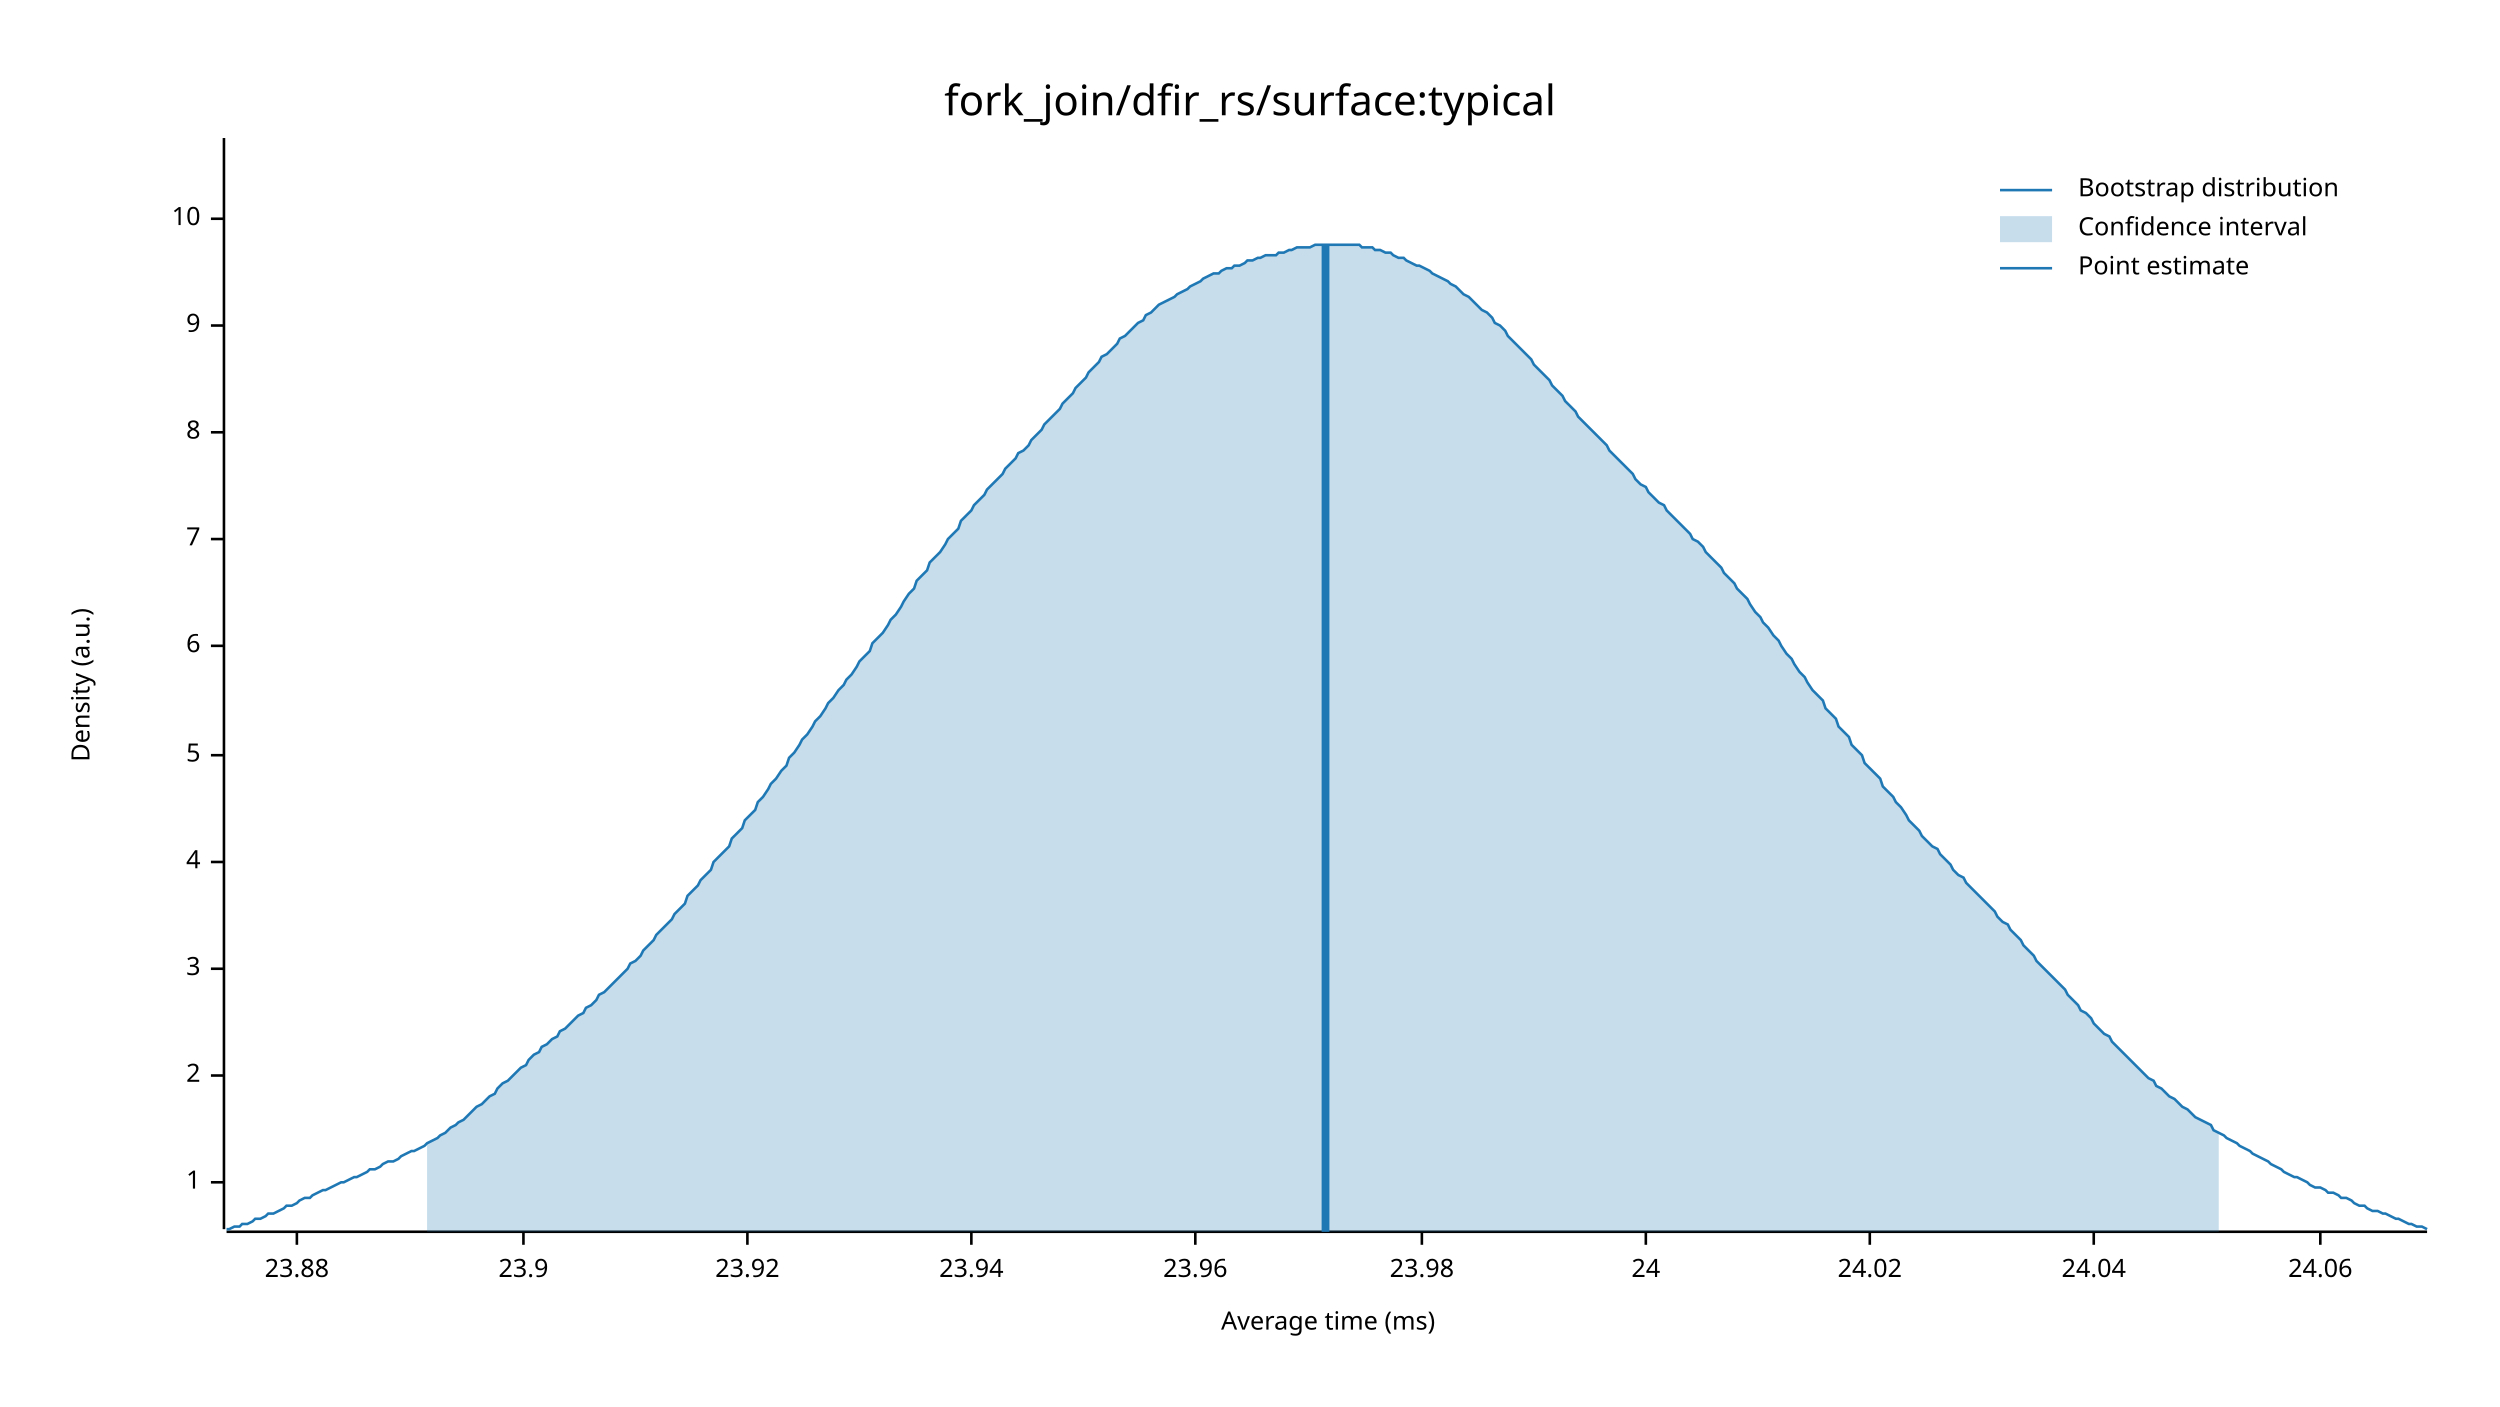
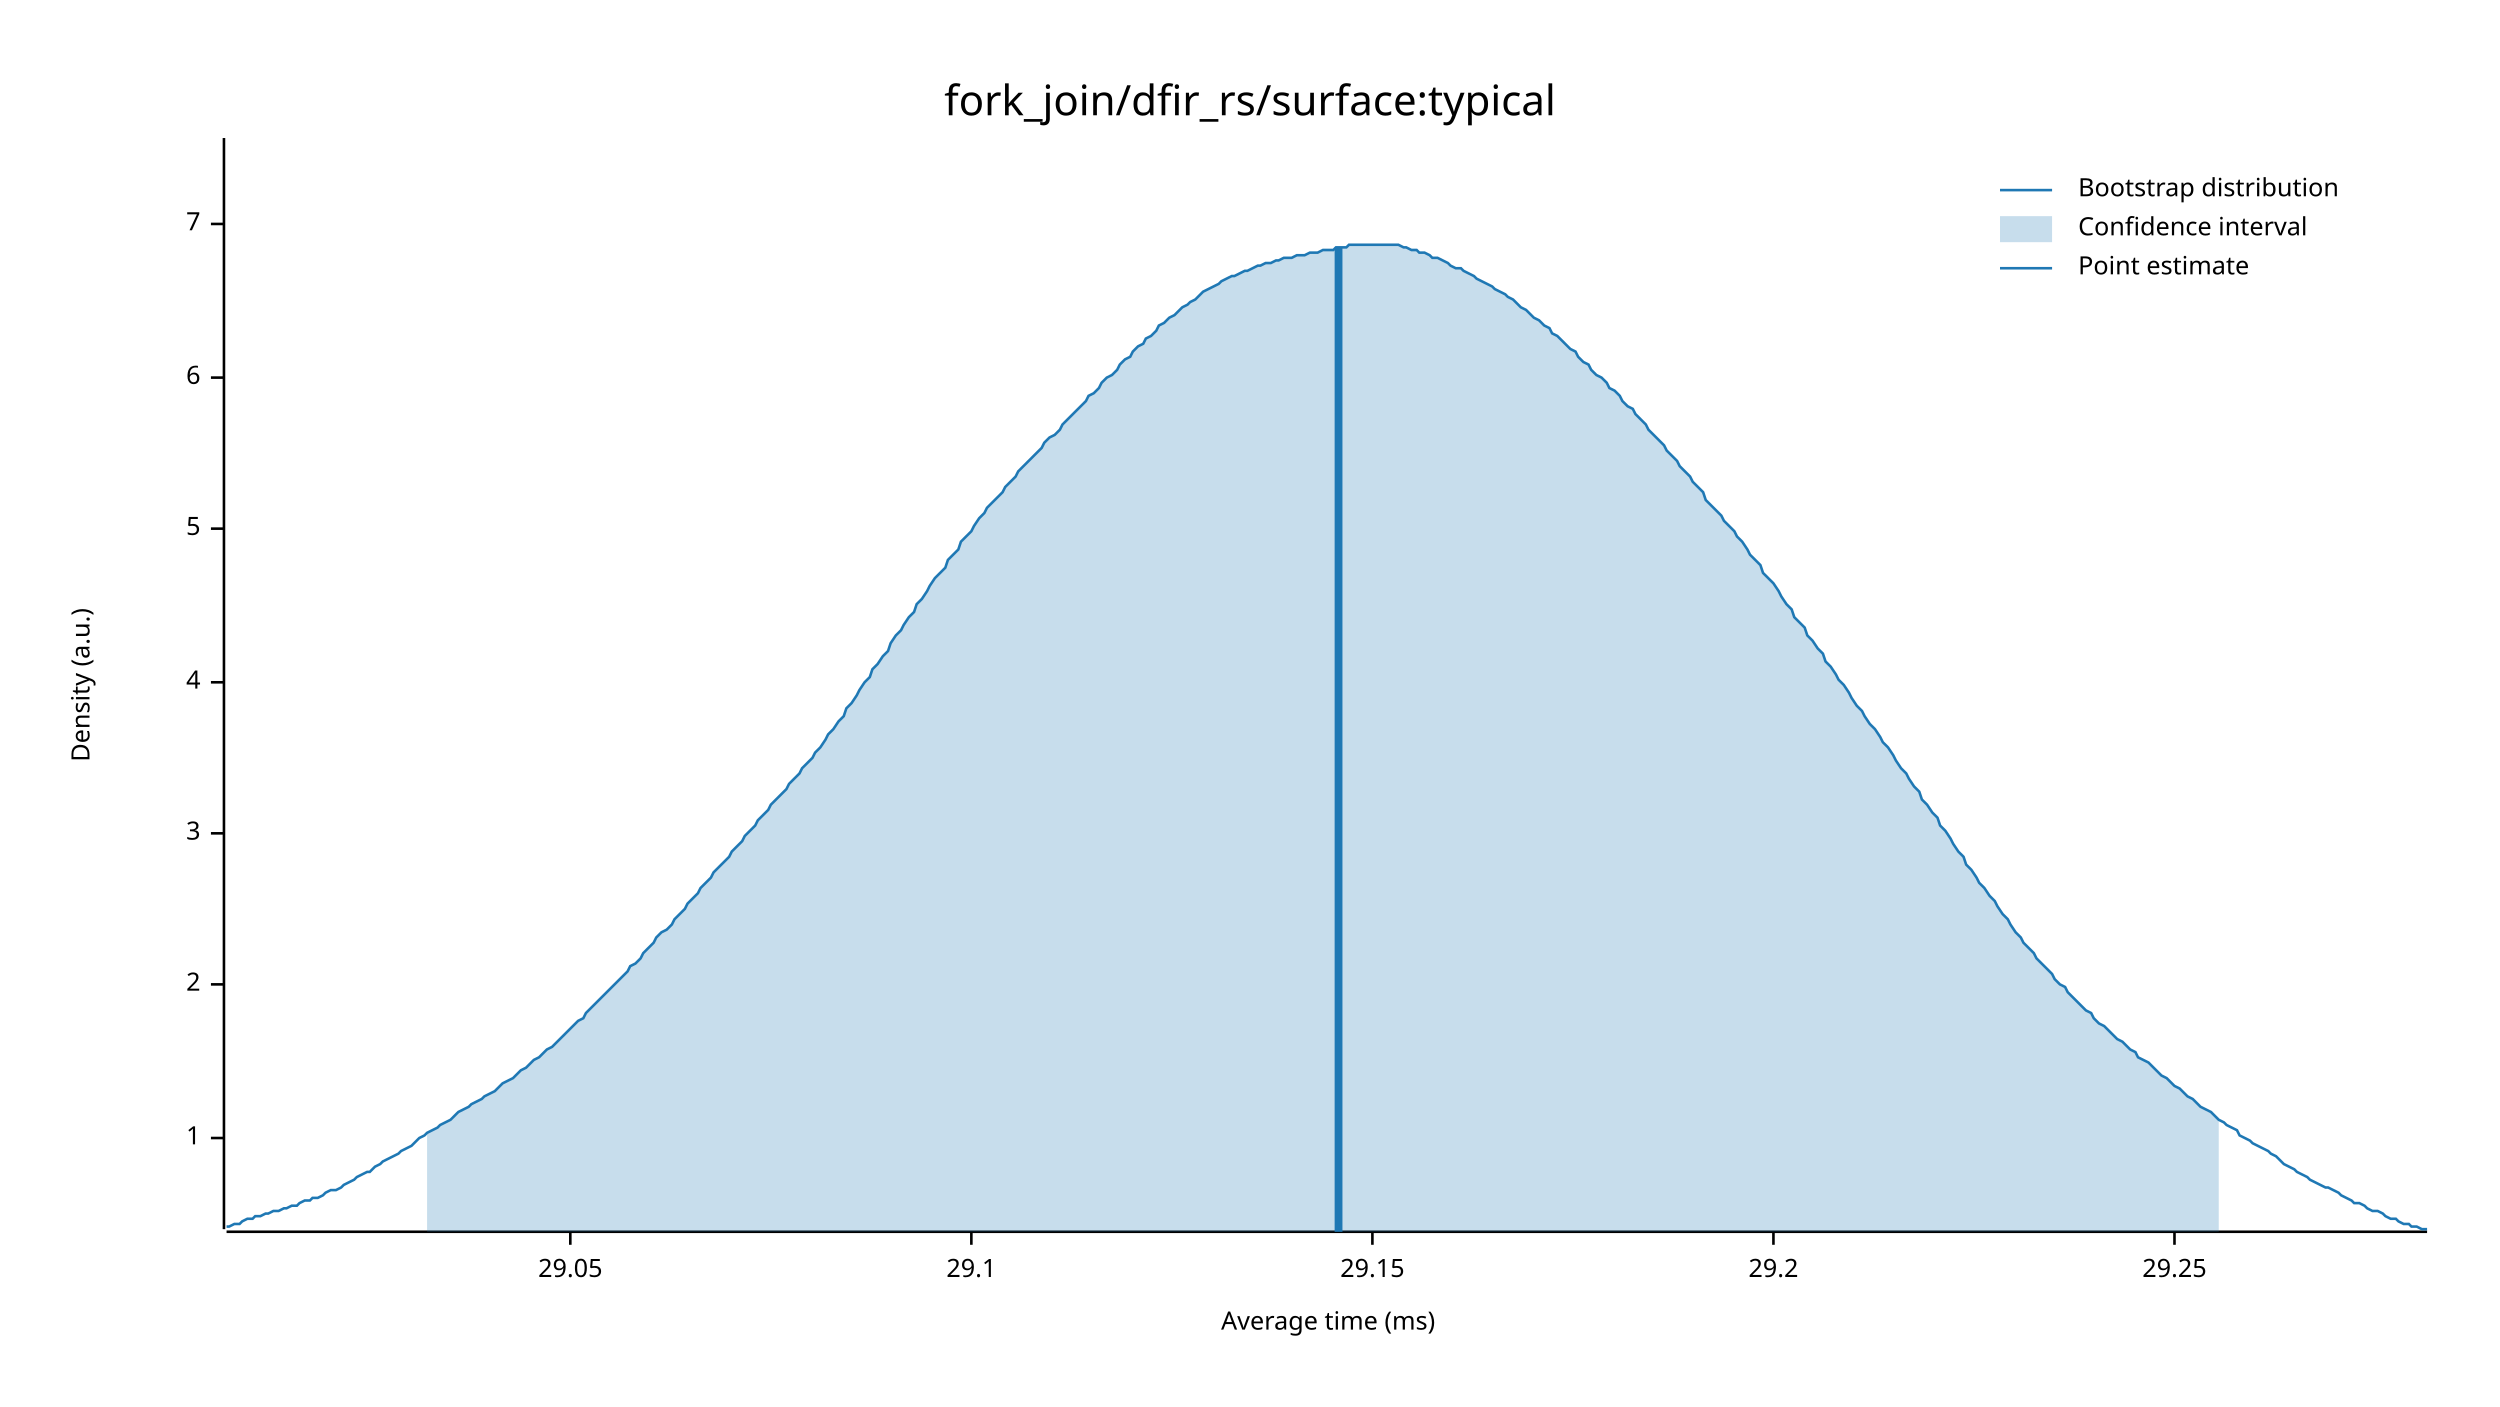
<svg xmlns="http://www.w3.org/2000/svg" width="960" height="540" viewBox="0 0 960 540">
  <text x="480" y="32" dy="0.76em" text-anchor="middle" font-family="sans-serif" font-size="16.129" opacity="1" fill="#000000">
fork_join/dfir_rs/surface:typical
</text>
  <text x="27" y="263" dy="0.76em" text-anchor="middle" font-family="sans-serif" font-size="9.677" opacity="1" fill="#000000" transform="rotate(270, 27, 263)">
Density (a.u.)
</text>
  <text x="510" y="513" dy="-0.5ex" text-anchor="middle" font-family="sans-serif" font-size="9.677" opacity="1" fill="#000000">
Average time (ms)
</text>
  <polyline fill="none" opacity="1" stroke="#000000" stroke-width="1" points="86,53 86,472 " />
-   <text x="77" y="454" dy="0.5ex" text-anchor="end" font-family="sans-serif" font-size="9.677" opacity="1" fill="#000000">
+   <text x="77" y="437" dy="0.5ex" text-anchor="end" font-family="sans-serif" font-size="9.677" opacity="1" fill="#000000">
1
</text>
-   <polyline fill="none" opacity="1" stroke="#000000" stroke-width="1" points="81,454 86,454 " />
-   <text x="77" y="413" dy="0.5ex" text-anchor="end" font-family="sans-serif" font-size="9.677" opacity="1" fill="#000000">
+   <polyline fill="none" opacity="1" stroke="#000000" stroke-width="1" points="81,437 86,437 " />
+   <text x="77" y="378" dy="0.5ex" text-anchor="end" font-family="sans-serif" font-size="9.677" opacity="1" fill="#000000">
2
</text>
-   <polyline fill="none" opacity="1" stroke="#000000" stroke-width="1" points="81,413 86,413 " />
-   <text x="77" y="372" dy="0.5ex" text-anchor="end" font-family="sans-serif" font-size="9.677" opacity="1" fill="#000000">
+   <polyline fill="none" opacity="1" stroke="#000000" stroke-width="1" points="81,378 86,378 " />
+   <text x="77" y="320" dy="0.5ex" text-anchor="end" font-family="sans-serif" font-size="9.677" opacity="1" fill="#000000">
3
</text>
-   <polyline fill="none" opacity="1" stroke="#000000" stroke-width="1" points="81,372 86,372 " />
-   <text x="77" y="331" dy="0.5ex" text-anchor="end" font-family="sans-serif" font-size="9.677" opacity="1" fill="#000000">
+   <polyline fill="none" opacity="1" stroke="#000000" stroke-width="1" points="81,320 86,320 " />
+   <text x="77" y="262" dy="0.5ex" text-anchor="end" font-family="sans-serif" font-size="9.677" opacity="1" fill="#000000">
4
</text>
-   <polyline fill="none" opacity="1" stroke="#000000" stroke-width="1" points="81,331 86,331 " />
-   <text x="77" y="290" dy="0.5ex" text-anchor="end" font-family="sans-serif" font-size="9.677" opacity="1" fill="#000000">
+   <polyline fill="none" opacity="1" stroke="#000000" stroke-width="1" points="81,262 86,262 " />
+   <text x="77" y="203" dy="0.5ex" text-anchor="end" font-family="sans-serif" font-size="9.677" opacity="1" fill="#000000">
5
</text>
-   <polyline fill="none" opacity="1" stroke="#000000" stroke-width="1" points="81,290 86,290 " />
-   <text x="77" y="248" dy="0.5ex" text-anchor="end" font-family="sans-serif" font-size="9.677" opacity="1" fill="#000000">
+   <polyline fill="none" opacity="1" stroke="#000000" stroke-width="1" points="81,203 86,203 " />
+   <text x="77" y="145" dy="0.5ex" text-anchor="end" font-family="sans-serif" font-size="9.677" opacity="1" fill="#000000">
6
</text>
-   <polyline fill="none" opacity="1" stroke="#000000" stroke-width="1" points="81,248 86,248 " />
-   <text x="77" y="207" dy="0.5ex" text-anchor="end" font-family="sans-serif" font-size="9.677" opacity="1" fill="#000000">
+   <polyline fill="none" opacity="1" stroke="#000000" stroke-width="1" points="81,145 86,145 " />
+   <text x="77" y="86" dy="0.5ex" text-anchor="end" font-family="sans-serif" font-size="9.677" opacity="1" fill="#000000">
7
</text>
-   <polyline fill="none" opacity="1" stroke="#000000" stroke-width="1" points="81,207 86,207 " />
-   <text x="77" y="166" dy="0.5ex" text-anchor="end" font-family="sans-serif" font-size="9.677" opacity="1" fill="#000000">
- 8
+   <polyline fill="none" opacity="1" stroke="#000000" stroke-width="1" points="81,86 86,86 " />
+   <polyline fill="none" opacity="1" stroke="#000000" stroke-width="1" points="87,473 932,473 " />
+   <text x="219" y="483" dy="0.76em" text-anchor="middle" font-family="sans-serif" font-size="9.677" opacity="1" fill="#000000">
+ 29.05
</text>
-   <polyline fill="none" opacity="1" stroke="#000000" stroke-width="1" points="81,166 86,166 " />
-   <text x="77" y="125" dy="0.5ex" text-anchor="end" font-family="sans-serif" font-size="9.677" opacity="1" fill="#000000">
- 9
- </text>
-   <polyline fill="none" opacity="1" stroke="#000000" stroke-width="1" points="81,125 86,125 " />
-   <text x="77" y="84" dy="0.5ex" text-anchor="end" font-family="sans-serif" font-size="9.677" opacity="1" fill="#000000">
- 10
- </text>
-   <polyline fill="none" opacity="1" stroke="#000000" stroke-width="1" points="81,84 86,84 " />
-   <polyline fill="none" opacity="1" stroke="#000000" stroke-width="1" points="87,473 932,473 " />
-   <text x="114" y="483" dy="0.76em" text-anchor="middle" font-family="sans-serif" font-size="9.677" opacity="1" fill="#000000">
- 23.88
- </text>
-   <polyline fill="none" opacity="1" stroke="#000000" stroke-width="1" points="114,473 114,478 " />
-   <text x="201" y="483" dy="0.76em" text-anchor="middle" font-family="sans-serif" font-size="9.677" opacity="1" fill="#000000">
- 23.9
- </text>
-   <polyline fill="none" opacity="1" stroke="#000000" stroke-width="1" points="201,473 201,478 " />
-   <text x="287" y="483" dy="0.76em" text-anchor="middle" font-family="sans-serif" font-size="9.677" opacity="1" fill="#000000">
- 23.92
- </text>
-   <polyline fill="none" opacity="1" stroke="#000000" stroke-width="1" points="287,473 287,478 " />
+   <polyline fill="none" opacity="1" stroke="#000000" stroke-width="1" points="219,473 219,478 " />
  <text x="373" y="483" dy="0.76em" text-anchor="middle" font-family="sans-serif" font-size="9.677" opacity="1" fill="#000000">
- 23.94
+ 29.1
</text>
  <polyline fill="none" opacity="1" stroke="#000000" stroke-width="1" points="373,473 373,478 " />
-   <text x="459" y="483" dy="0.76em" text-anchor="middle" font-family="sans-serif" font-size="9.677" opacity="1" fill="#000000">
- 23.96
+   <text x="527" y="483" dy="0.76em" text-anchor="middle" font-family="sans-serif" font-size="9.677" opacity="1" fill="#000000">
+ 29.15
</text>
-   <polyline fill="none" opacity="1" stroke="#000000" stroke-width="1" points="459,473 459,478 " />
-   <text x="546" y="483" dy="0.76em" text-anchor="middle" font-family="sans-serif" font-size="9.677" opacity="1" fill="#000000">
- 23.98
+   <polyline fill="none" opacity="1" stroke="#000000" stroke-width="1" points="527,473 527,478 " />
+   <text x="681" y="483" dy="0.76em" text-anchor="middle" font-family="sans-serif" font-size="9.677" opacity="1" fill="#000000">
+ 29.2
</text>
-   <polyline fill="none" opacity="1" stroke="#000000" stroke-width="1" points="546,473 546,478 " />
-   <text x="632" y="483" dy="0.76em" text-anchor="middle" font-family="sans-serif" font-size="9.677" opacity="1" fill="#000000">
- 24
+   <polyline fill="none" opacity="1" stroke="#000000" stroke-width="1" points="681,473 681,478 " />
+   <text x="835" y="483" dy="0.76em" text-anchor="middle" font-family="sans-serif" font-size="9.677" opacity="1" fill="#000000">
+ 29.25
</text>
-   <polyline fill="none" opacity="1" stroke="#000000" stroke-width="1" points="632,473 632,478 " />
-   <text x="718" y="483" dy="0.76em" text-anchor="middle" font-family="sans-serif" font-size="9.677" opacity="1" fill="#000000">
- 24.02
- </text>
-   <polyline fill="none" opacity="1" stroke="#000000" stroke-width="1" points="718,473 718,478 " />
-   <text x="804" y="483" dy="0.76em" text-anchor="middle" font-family="sans-serif" font-size="9.677" opacity="1" fill="#000000">
- 24.04
- </text>
-   <polyline fill="none" opacity="1" stroke="#000000" stroke-width="1" points="804,473 804,478 " />
-   <text x="891" y="483" dy="0.76em" text-anchor="middle" font-family="sans-serif" font-size="9.677" opacity="1" fill="#000000">
- 24.06
- </text>
-   <polyline fill="none" opacity="1" stroke="#000000" stroke-width="1" points="891,473 891,478 " />
-   <polyline fill="none" opacity="1" stroke="#1F78B4" stroke-width="1" points="87,472 88,472 90,471 92,471 93,470 95,470 97,469 98,468 100,468 102,467 103,466 105,466 107,465 109,464 110,463 112,463 114,462 115,461 117,460 119,460 120,459 122,458 124,457 125,457 127,456 129,455 131,454 132,454 134,453 136,452 137,452 139,451 141,450 142,449 144,449 146,448 147,447 149,446 151,446 153,445 154,444 156,443 158,442 159,442 161,441 163,440 164,439 166,438 168,437 169,436 171,435 173,433 175,432 176,431 178,430 180,428 181,427 183,425 185,424 186,423 188,421 190,420 191,418 193,416 195,415 197,413 198,412 200,410 202,409 203,407 205,405 207,404 208,402 210,401 212,399 214,398 215,396 217,395 219,393 220,392 222,390 224,389 225,387 227,386 229,384 230,382 232,381 234,379 236,377 237,376 239,374 241,372 242,370 244,369 246,367 247,365 249,363 251,361 252,359 254,357 256,355 258,353 259,351 261,349 263,347 264,344 266,342 268,340 269,338 271,336 273,334 274,331 276,329 278,327 280,325 281,322 283,320 285,318 286,315 288,313 290,311 291,308 293,306 295,303 296,301 298,299 300,296 302,294 303,291 305,289 307,286 308,284 310,282 312,279 313,277 315,275 317,272 318,270 320,268 322,265 324,263 325,261 327,259 329,256 330,254 332,252 334,250 335,247 337,245 339,243 341,240 342,238 344,236 346,233 347,231 349,228 351,226 352,223 354,221 356,219 357,216 359,214 361,212 363,209 364,207 366,205 368,203 369,200 371,198 373,196 374,194 376,192 378,190 379,188 381,186 383,184 385,182 386,180 388,178 390,176 391,174 393,173 395,171 396,169 398,167 400,165 401,163 403,161 405,159 407,157 408,155 410,153 412,151 413,149 415,147 417,145 418,143 420,141 422,139 423,137 425,136 427,134 429,132 430,130 432,129 434,127 435,126 437,124 439,123 440,121 442,120 444,118 445,117 447,116 449,115 451,114 452,113 454,112 456,111 457,110 459,109 461,108 462,107 464,106 466,105 468,105 469,104 471,103 473,103 474,102 476,102 478,101 479,100 481,100 483,99 484,99 486,98 488,98 490,98 491,97 493,97 495,96 496,96 498,95 500,95 501,95 503,95 505,94 506,94 508,94 510,94 512,94 513,94 515,94 517,94 518,94 520,94 522,94 523,95 525,95 527,95 528,96 530,96 532,97 534,97 535,98 537,99 539,99 540,100 542,101 544,102 545,102 547,103 549,104 550,105 552,106 554,107 556,108 557,109 559,110 561,112 562,113 564,114 566,116 567,117 569,119 571,120 573,122 574,124 576,125 578,127 579,129 581,131 583,133 584,134 586,136 588,138 589,140 591,142 593,144 595,146 596,148 598,150 600,152 601,154 603,156 605,158 606,160 608,162 610,164 611,165 613,167 615,169 617,171 618,173 620,175 622,177 623,178 625,180 627,182 628,184 630,186 632,187 633,189 635,191 637,193 639,194 640,196 642,198 644,200 645,201 647,203 649,205 650,207 652,208 654,210 655,212 657,214 659,216 661,218 662,220 664,222 666,224 667,226 669,228 671,230 672,232 674,235 676,237 677,239 679,241 681,244 683,246 684,248 686,251 688,253 689,255 691,258 693,260 694,262 696,265 698,267 700,269 701,272 703,274 705,276 706,279 708,281 710,283 711,286 713,288 715,290 716,293 718,295 720,297 722,299 723,302 725,304 727,306 728,308 730,310 732,313 733,315 735,317 737,319 738,321 740,323 742,325 744,326 745,328 747,330 749,332 750,334 752,336 754,337 755,339 757,341 759,343 760,344 762,346 764,348 766,350 767,352 769,354 771,355 772,357 774,359 776,361 777,363 779,365 781,367 782,369 784,371 786,373 788,375 789,376 791,378 793,380 794,382 796,384 798,386 799,388 801,389 803,391 804,393 806,395 808,397 810,398 811,400 813,402 815,404 816,405 818,407 820,409 821,410 823,412 825,414 827,415 828,417 830,418 832,420 833,421 835,422 837,424 838,425 840,426 842,428 843,429 845,430 847,431 849,432 850,434 852,435 854,436 855,437 857,438 859,439 860,440 862,441 864,442 865,443 867,444 869,445 871,446 872,447 874,448 876,449 877,450 879,451 881,452 882,452 884,453 886,454 887,455 889,456 891,456 893,457 894,458 896,458 898,459 899,460 901,460 903,461 904,462 906,463 908,463 909,464 911,465 913,465 915,466 916,466 918,467 920,468 921,468 923,469 925,470 926,470 928,471 930,471 932,472 " />
-   <polygon opacity="0.25" fill="#1F78B4" points="164,439 166,438 168,437 169,436 171,435 173,433 175,432 176,431 178,430 180,428 181,427 183,425 185,424 186,423 188,421 190,420 191,418 193,416 195,415 197,413 198,412 200,410 202,409 203,407 205,405 207,404 208,402 210,401 212,399 214,398 215,396 217,395 219,393 220,392 222,390 224,389 225,387 227,386 229,384 230,382 232,381 234,379 236,377 237,376 239,374 241,372 242,370 244,369 246,367 247,365 249,363 251,361 252,359 254,357 256,355 258,353 259,351 261,349 263,347 264,344 266,342 268,340 269,338 271,336 273,334 274,331 276,329 278,327 280,325 281,322 283,320 285,318 286,315 288,313 290,311 291,308 293,306 295,303 296,301 298,299 300,296 302,294 303,291 305,289 307,286 308,284 310,282 312,279 313,277 315,275 317,272 318,270 320,268 322,265 324,263 325,261 327,259 329,256 330,254 332,252 334,250 335,247 337,245 339,243 341,240 342,238 344,236 346,233 347,231 349,228 351,226 352,223 354,221 356,219 357,216 359,214 361,212 363,209 364,207 366,205 368,203 369,200 371,198 373,196 374,194 376,192 378,190 379,188 381,186 383,184 385,182 386,180 388,178 390,176 391,174 393,173 395,171 396,169 398,167 400,165 401,163 403,161 405,159 407,157 408,155 410,153 412,151 413,149 415,147 417,145 418,143 420,141 422,139 423,137 425,136 427,134 429,132 430,130 432,129 434,127 435,126 437,124 439,123 440,121 442,120 444,118 445,117 447,116 449,115 451,114 452,113 454,112 456,111 457,110 459,109 461,108 462,107 464,106 466,105 468,105 469,104 471,103 473,103 474,102 476,102 478,101 479,100 481,100 483,99 484,99 486,98 488,98 490,98 491,97 493,97 495,96 496,96 498,95 500,95 501,95 503,95 505,94 506,94 508,94 510,94 512,94 513,94 515,94 517,94 518,94 520,94 522,94 523,95 525,95 527,95 528,96 530,96 532,97 534,97 535,98 537,99 539,99 540,100 542,101 544,102 545,102 547,103 549,104 550,105 552,106 554,107 556,108 557,109 559,110 561,112 562,113 564,114 566,116 567,117 569,119 571,120 573,122 574,124 576,125 578,127 579,129 581,131 583,133 584,134 586,136 588,138 589,140 591,142 593,144 595,146 596,148 598,150 600,152 601,154 603,156 605,158 606,160 608,162 610,164 611,165 613,167 615,169 617,171 618,173 620,175 622,177 623,178 625,180 627,182 628,184 630,186 632,187 633,189 635,191 637,193 639,194 640,196 642,198 644,200 645,201 647,203 649,205 650,207 652,208 654,210 655,212 657,214 659,216 661,218 662,220 664,222 666,224 667,226 669,228 671,230 672,232 674,235 676,237 677,239 679,241 681,244 683,246 684,248 686,251 688,253 689,255 691,258 693,260 694,262 696,265 698,267 700,269 701,272 703,274 705,276 706,279 708,281 710,283 711,286 713,288 715,290 716,293 718,295 720,297 722,299 723,302 725,304 727,306 728,308 730,310 732,313 733,315 735,317 737,319 738,321 740,323 742,325 744,326 745,328 747,330 749,332 750,334 752,336 754,337 755,339 757,341 759,343 760,344 762,346 764,348 766,350 767,352 769,354 771,355 772,357 774,359 776,361 777,363 779,365 781,367 782,369 784,371 786,373 788,375 789,376 791,378 793,380 794,382 796,384 798,386 799,388 801,389 803,391 804,393 806,395 808,397 810,398 811,400 813,402 815,404 816,405 818,407 820,409 821,410 823,412 825,414 827,415 828,417 830,418 832,420 833,421 835,422 837,424 838,425 840,426 842,428 843,429 845,430 847,431 849,432 850,434 852,435 852,473 164,473 " />
-   <polyline fill="none" opacity="1" stroke="#1F78B4" stroke-width="3" points="509,473 509,94 " />
+   <polyline fill="none" opacity="1" stroke="#000000" stroke-width="1" points="835,473 835,478 " />
+   <polyline fill="none" opacity="1" stroke="#1F78B4" stroke-width="1" points="87,471 88,471 90,470 92,470 93,469 95,468 97,468 98,467 100,467 102,466 103,466 105,465 107,465 109,464 110,464 112,463 114,463 115,462 117,461 119,461 120,460 122,460 124,459 125,458 127,457 129,457 131,456 132,455 134,454 136,453 137,452 139,451 141,450 142,450 144,448 146,447 147,446 149,445 151,444 153,443 154,442 156,441 158,440 159,439 161,437 163,436 164,435 166,434 168,433 169,432 171,431 173,430 175,428 176,427 178,426 180,425 181,424 183,423 185,422 186,421 188,420 190,419 191,418 193,416 195,415 197,414 198,413 200,411 202,410 203,409 205,407 207,406 208,405 210,403 212,402 214,400 215,399 217,397 219,395 220,394 222,392 224,391 225,389 227,387 229,385 230,384 232,382 234,380 236,378 237,377 239,375 241,373 242,371 244,370 246,368 247,366 249,364 251,362 252,360 254,358 256,357 258,355 259,353 261,351 263,349 264,347 266,345 268,343 269,341 271,339 273,337 274,335 276,333 278,331 280,329 281,327 283,325 285,323 286,321 288,319 290,317 291,315 293,313 295,311 296,309 298,307 300,305 302,303 303,301 305,299 307,297 308,295 310,293 312,291 313,289 315,287 317,284 318,282 320,280 322,277 324,275 325,272 327,270 329,267 330,265 332,262 334,260 335,257 337,255 339,252 341,250 342,247 344,244 346,242 347,240 349,237 351,235 352,232 354,230 356,227 357,225 359,222 361,220 363,218 364,215 366,213 368,211 369,208 371,206 373,204 374,202 376,199 378,197 379,195 381,193 383,191 385,189 386,187 388,185 390,183 391,181 393,179 395,177 396,176 398,174 400,172 401,170 403,168 405,167 407,165 408,163 410,161 412,159 413,158 415,156 417,154 418,152 420,151 422,149 423,147 425,145 427,144 429,142 430,140 432,138 434,137 435,135 437,133 439,132 440,130 442,129 444,127 445,125 447,124 449,122 451,121 452,120 454,118 456,117 457,116 459,115 461,113 462,112 464,111 466,110 468,109 469,108 471,107 473,106 474,106 476,105 478,104 479,104 481,103 483,102 484,102 486,101 488,101 490,100 491,100 493,99 495,99 496,99 498,98 500,98 501,98 503,97 505,97 506,97 508,96 510,96 512,96 513,95 515,95 517,95 518,94 520,94 522,94 523,94 525,94 527,94 528,94 530,94 532,94 534,94 535,94 537,94 539,95 540,95 542,96 544,96 545,97 547,97 549,98 550,99 552,99 554,100 556,101 557,102 559,103 561,103 562,104 564,105 566,106 567,107 569,108 571,109 573,110 574,111 576,112 578,113 579,114 581,115 583,117 584,118 586,119 588,121 589,122 591,123 593,125 595,126 596,128 598,129 600,131 601,132 603,134 605,135 606,137 608,139 610,140 611,142 613,144 615,145 617,147 618,149 620,150 622,152 623,154 625,156 627,157 628,159 630,161 632,163 633,165 635,167 637,169 639,171 640,173 642,175 644,177 645,179 647,181 649,183 650,185 652,187 654,189 655,192 657,194 659,196 661,198 662,200 664,202 666,204 667,206 669,208 671,211 672,213 674,215 676,217 677,220 679,222 681,224 683,227 684,229 686,232 688,234 689,237 691,239 693,241 694,244 696,246 698,249 700,251 701,254 703,256 705,259 706,261 708,263 710,266 711,268 713,271 715,273 716,275 718,278 720,280 722,283 723,285 725,287 727,290 728,292 730,295 732,297 733,299 735,302 737,304 738,307 740,309 742,312 744,314 745,317 747,319 749,322 750,324 752,327 754,329 755,332 757,334 759,337 760,339 762,341 764,344 766,346 767,348 769,351 771,353 772,355 774,358 776,360 777,362 779,364 781,366 782,368 784,370 786,372 788,374 789,376 791,378 793,379 794,381 796,383 798,385 799,386 801,388 803,389 804,391 806,393 808,394 810,396 811,397 813,399 815,400 816,401 818,403 820,404 821,406 823,407 825,408 827,410 828,411 830,413 832,414 833,415 835,417 837,418 838,419 840,421 842,422 843,423 845,425 847,426 849,427 850,428 852,430 854,431 855,432 857,433 859,434 860,436 862,437 864,438 865,439 867,440 869,441 871,442 872,443 874,444 876,446 877,447 879,448 881,449 882,450 884,451 886,452 887,453 889,454 891,455 893,456 894,456 896,457 898,458 899,459 901,460 903,461 904,462 906,462 908,463 909,464 911,465 913,465 915,466 916,467 918,468 920,468 921,469 923,470 925,470 926,471 928,471 930,472 932,472 " />
+   <polygon opacity="0.25" fill="#1F78B4" points="164,435 166,434 168,433 169,432 171,431 173,430 175,428 176,427 178,426 180,425 181,424 183,423 185,422 186,421 188,420 190,419 191,418 193,416 195,415 197,414 198,413 200,411 202,410 203,409 205,407 207,406 208,405 210,403 212,402 214,400 215,399 217,397 219,395 220,394 222,392 224,391 225,389 227,387 229,385 230,384 232,382 234,380 236,378 237,377 239,375 241,373 242,371 244,370 246,368 247,366 249,364 251,362 252,360 254,358 256,357 258,355 259,353 261,351 263,349 264,347 266,345 268,343 269,341 271,339 273,337 274,335 276,333 278,331 280,329 281,327 283,325 285,323 286,321 288,319 290,317 291,315 293,313 295,311 296,309 298,307 300,305 302,303 303,301 305,299 307,297 308,295 310,293 312,291 313,289 315,287 317,284 318,282 320,280 322,277 324,275 325,272 327,270 329,267 330,265 332,262 334,260 335,257 337,255 339,252 341,250 342,247 344,244 346,242 347,240 349,237 351,235 352,232 354,230 356,227 357,225 359,222 361,220 363,218 364,215 366,213 368,211 369,208 371,206 373,204 374,202 376,199 378,197 379,195 381,193 383,191 385,189 386,187 388,185 390,183 391,181 393,179 395,177 396,176 398,174 400,172 401,170 403,168 405,167 407,165 408,163 410,161 412,159 413,158 415,156 417,154 418,152 420,151 422,149 423,147 425,145 427,144 429,142 430,140 432,138 434,137 435,135 437,133 439,132 440,130 442,129 444,127 445,125 447,124 449,122 451,121 452,120 454,118 456,117 457,116 459,115 461,113 462,112 464,111 466,110 468,109 469,108 471,107 473,106 474,106 476,105 478,104 479,104 481,103 483,102 484,102 486,101 488,101 490,100 491,100 493,99 495,99 496,99 498,98 500,98 501,98 503,97 505,97 506,97 508,96 510,96 512,96 513,95 515,95 517,95 518,94 520,94 522,94 523,94 525,94 527,94 528,94 530,94 532,94 534,94 535,94 537,94 539,95 540,95 542,96 544,96 545,97 547,97 549,98 550,99 552,99 554,100 556,101 557,102 559,103 561,103 562,104 564,105 566,106 567,107 569,108 571,109 573,110 574,111 576,112 578,113 579,114 581,115 583,117 584,118 586,119 588,121 589,122 591,123 593,125 595,126 596,128 598,129 600,131 601,132 603,134 605,135 606,137 608,139 610,140 611,142 613,144 615,145 617,147 618,149 620,150 622,152 623,154 625,156 627,157 628,159 630,161 632,163 633,165 635,167 637,169 639,171 640,173 642,175 644,177 645,179 647,181 649,183 650,185 652,187 654,189 655,192 657,194 659,196 661,198 662,200 664,202 666,204 667,206 669,208 671,211 672,213 674,215 676,217 677,220 679,222 681,224 683,227 684,229 686,232 688,234 689,237 691,239 693,241 694,244 696,246 698,249 700,251 701,254 703,256 705,259 706,261 708,263 710,266 711,268 713,271 715,273 716,275 718,278 720,280 722,283 723,285 725,287 727,290 728,292 730,295 732,297 733,299 735,302 737,304 738,307 740,309 742,312 744,314 745,317 747,319 749,322 750,324 752,327 754,329 755,332 757,334 759,337 760,339 762,341 764,344 766,346 767,348 769,351 771,353 772,355 774,358 776,360 777,362 779,364 781,366 782,368 784,370 786,372 788,374 789,376 791,378 793,379 794,381 796,383 798,385 799,386 801,388 803,389 804,391 806,393 808,394 810,396 811,397 813,399 815,400 816,401 818,403 820,404 821,406 823,407 825,408 827,410 828,411 830,413 832,414 833,415 835,417 837,418 838,419 840,421 842,422 843,423 845,425 847,426 849,427 850,428 852,430 852,473 164,473 " />
+   <polyline fill="none" opacity="1" stroke="#1F78B4" stroke-width="3" points="514,473 514,95 " />
  <text x="798" y="68" dy="0.76em" text-anchor="start" font-family="sans-serif" font-size="9.677" opacity="1" fill="#000000">
Bootstrap distribution
</text>
  <text x="798" y="83" dy="0.76em" text-anchor="start" font-family="sans-serif" font-size="9.677" opacity="1" fill="#000000">
Confidence interval
</text>
  <text x="798" y="98" dy="0.76em" text-anchor="start" font-family="sans-serif" font-size="9.677" opacity="1" fill="#000000">
Point estimate
</text>
  <polyline fill="none" opacity="1" stroke="#1F78B4" stroke-width="1" points="768,73 788,73 " />
  <rect x="768" y="83" width="20" height="10" opacity="0.25" fill="#1F78B4" stroke="none" />
  <polyline fill="none" opacity="1" stroke="#1F78B4" stroke-width="1" points="768,103 788,103 " />
</svg>
